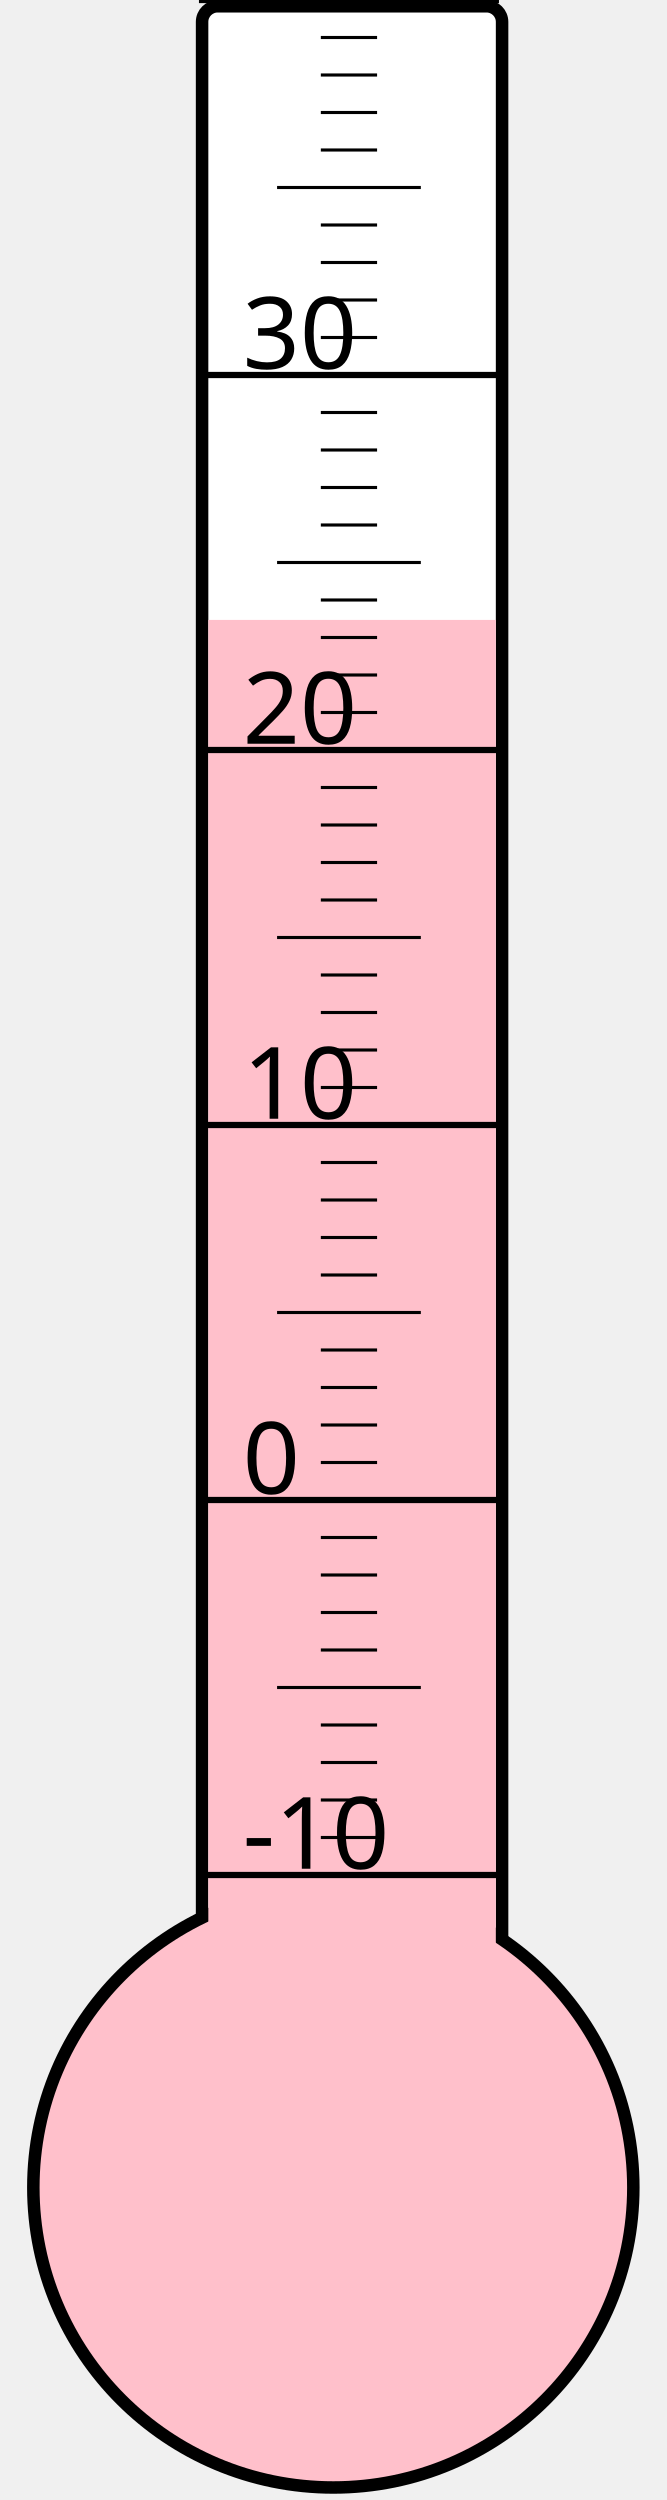
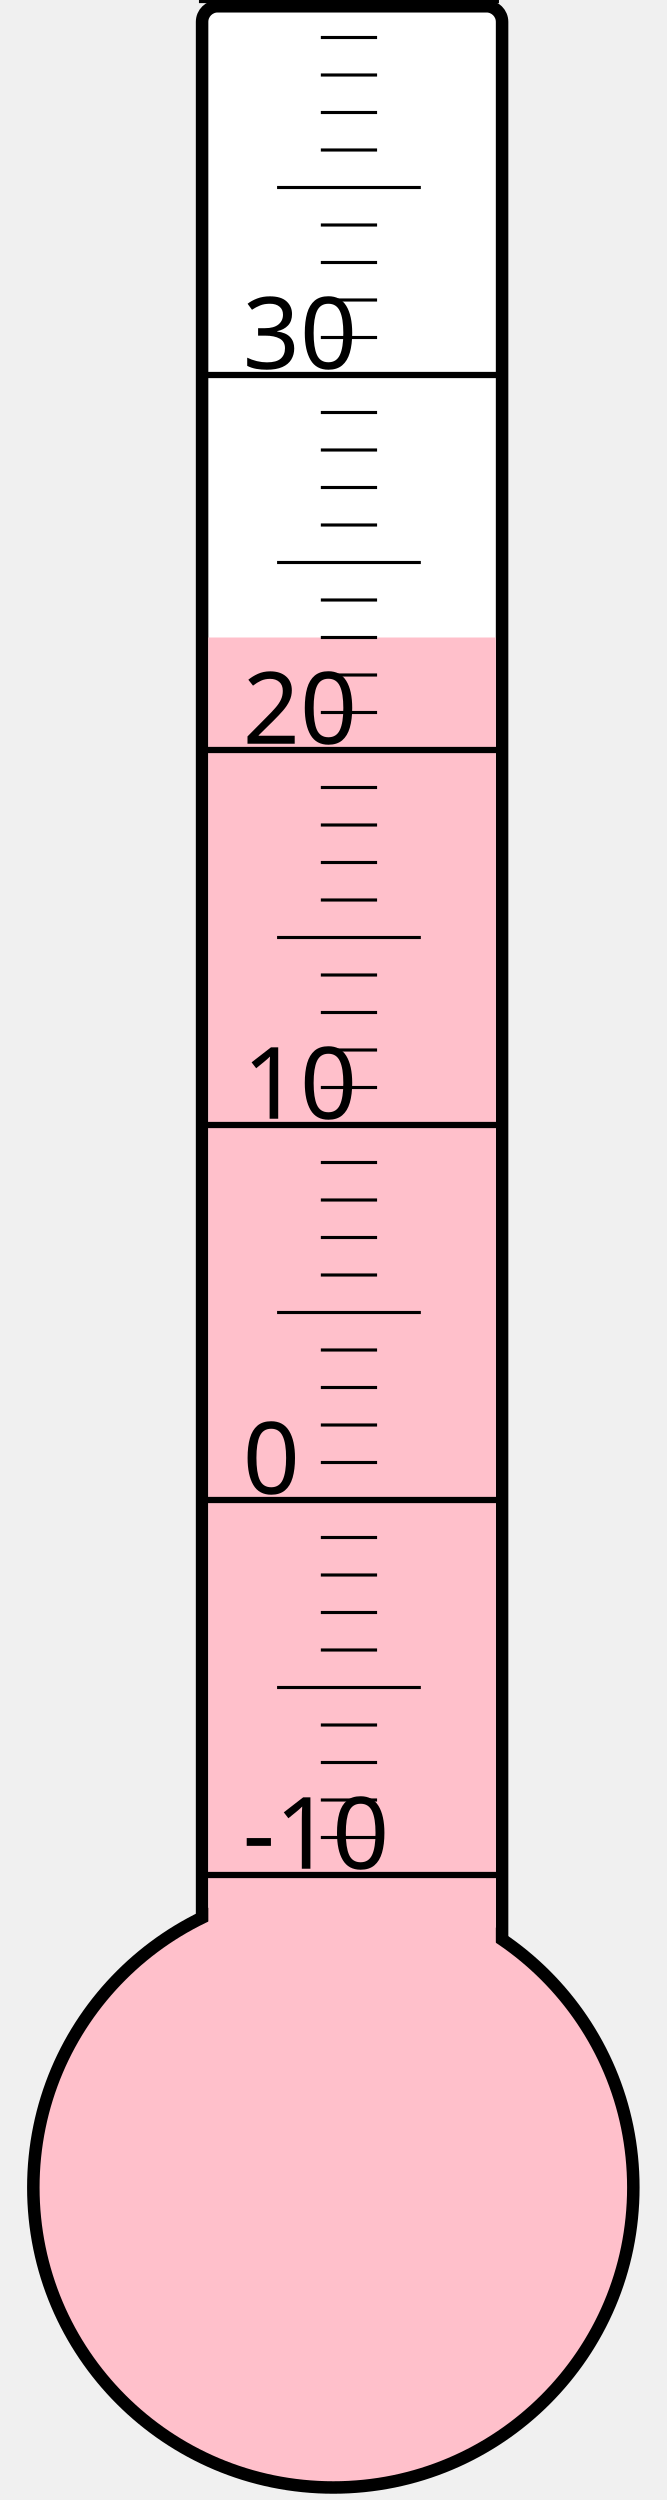
<svg xmlns="http://www.w3.org/2000/svg" width="40px" height="150px" viewBox="0 0 200 800">
  <rect width="200" height="800" x="0" y="0" style="fill: #ffffeb; fill-opacity: 0;" />
  <rect width="96" height="680" x="58" y="2" rx="5" ry="5" style="fill: white; fill-opacity: 1; stroke: black; stroke-width: 4;" />
  <circle cx="100" cy="700" r="96" style="fill: pink; stroke: black; stroke-width: 4;" />
-   <rect width="92" height="501.625" x="60" y="198.375" style="fill: pink; fill-opacity: 1; stroke-width: 0;" />
+   <rect width="92" height="496.0" x="60" y="204.0" style="fill: pink; fill-opacity: 1; stroke-width: 0;" />
  <text x="71" y="598" style="font-family: sans-serif; font-size: 24pt;">-10</text>
  <text x="71" y="478" style="font-family: sans-serif; font-size: 24pt;">0</text>
  <text x="71" y="358" style="font-family: sans-serif; font-size: 24pt;">10</text>
  <text x="71" y="238" style="font-family: sans-serif; font-size: 24pt;">20</text>
  <text x="71" y="118" style="font-family: sans-serif; font-size: 24pt;">30</text>
  <g style="stroke: black;">
    <line x1="57" y1="600" x2="153" y2="600" style="stroke-width: 2;" />
    <line x1="96" y1="588" x2="114" y2="588" style="stroke-width: 1;" />
    <line x1="96" y1="576" x2="114" y2="576" style="stroke-width: 1;" />
    <line x1="96" y1="564" x2="114" y2="564" style="stroke-width: 1;" />
    <line x1="96" y1="552" x2="114" y2="552" style="stroke-width: 1;" />
    <line x1="82" y1="540" x2="128" y2="540" style="stroke-width: 1;" />
    <line x1="96" y1="528" x2="114" y2="528" style="stroke-width: 1;" />
    <line x1="96" y1="516" x2="114" y2="516" style="stroke-width: 1;" />
    <line x1="96" y1="504" x2="114" y2="504" style="stroke-width: 1;" />
    <line x1="96" y1="492" x2="114" y2="492" style="stroke-width: 1;" />
    <line x1="57" y1="480" x2="153" y2="480" style="stroke-width: 2;" />
    <line x1="96" y1="468" x2="114" y2="468" style="stroke-width: 1;" />
    <line x1="96" y1="456" x2="114" y2="456" style="stroke-width: 1;" />
    <line x1="96" y1="444" x2="114" y2="444" style="stroke-width: 1;" />
    <line x1="96" y1="432" x2="114" y2="432" style="stroke-width: 1;" />
    <line x1="82" y1="420" x2="128" y2="420" style="stroke-width: 1;" />
    <line x1="96" y1="408" x2="114" y2="408" style="stroke-width: 1;" />
    <line x1="96" y1="396" x2="114" y2="396" style="stroke-width: 1;" />
    <line x1="96" y1="384" x2="114" y2="384" style="stroke-width: 1;" />
    <line x1="96" y1="372" x2="114" y2="372" style="stroke-width: 1;" />
    <line x1="57" y1="360" x2="153" y2="360" style="stroke-width: 2;" />
    <line x1="96" y1="348" x2="114" y2="348" style="stroke-width: 1;" />
    <line x1="96" y1="336" x2="114" y2="336" style="stroke-width: 1;" />
    <line x1="96" y1="324" x2="114" y2="324" style="stroke-width: 1;" />
    <line x1="96" y1="312" x2="114" y2="312" style="stroke-width: 1;" />
    <line x1="82" y1="300" x2="128" y2="300" style="stroke-width: 1;" />
    <line x1="96" y1="288" x2="114" y2="288" style="stroke-width: 1;" />
    <line x1="96" y1="276" x2="114" y2="276" style="stroke-width: 1;" />
    <line x1="96" y1="264" x2="114" y2="264" style="stroke-width: 1;" />
    <line x1="96" y1="252" x2="114" y2="252" style="stroke-width: 1;" />
    <line x1="57" y1="240" x2="153" y2="240" style="stroke-width: 2;" />
    <line x1="96" y1="228" x2="114" y2="228" style="stroke-width: 1;" />
    <line x1="96" y1="216" x2="114" y2="216" style="stroke-width: 1;" />
    <line x1="96" y1="204" x2="114" y2="204" style="stroke-width: 1;" />
    <line x1="96" y1="192" x2="114" y2="192" style="stroke-width: 1;" />
    <line x1="82" y1="180" x2="128" y2="180" style="stroke-width: 1;" />
    <line x1="96" y1="168" x2="114" y2="168" style="stroke-width: 1;" />
    <line x1="96" y1="156" x2="114" y2="156" style="stroke-width: 1;" />
    <line x1="96" y1="144" x2="114" y2="144" style="stroke-width: 1;" />
    <line x1="96" y1="132" x2="114" y2="132" style="stroke-width: 1;" />
    <line x1="57" y1="120" x2="153" y2="120" style="stroke-width: 2;" />
    <line x1="96" y1="108" x2="114" y2="108" style="stroke-width: 1;" />
    <line x1="96" y1="96" x2="114" y2="96" style="stroke-width: 1;" />
    <line x1="96" y1="84" x2="114" y2="84" style="stroke-width: 1;" />
    <line x1="96" y1="72" x2="114" y2="72" style="stroke-width: 1;" />
    <line x1="82" y1="60" x2="128" y2="60" style="stroke-width: 1;" />
    <line x1="96" y1="48" x2="114" y2="48" style="stroke-width: 1;" />
    <line x1="96" y1="36" x2="114" y2="36" style="stroke-width: 1;" />
    <line x1="96" y1="24" x2="114" y2="24" style="stroke-width: 1;" />
    <line x1="96" y1="12" x2="114" y2="12" style="stroke-width: 1;" />
    <line x1="57" y1="0" x2="153" y2="0" style="stroke-width: 2;" />
  </g>
</svg>
